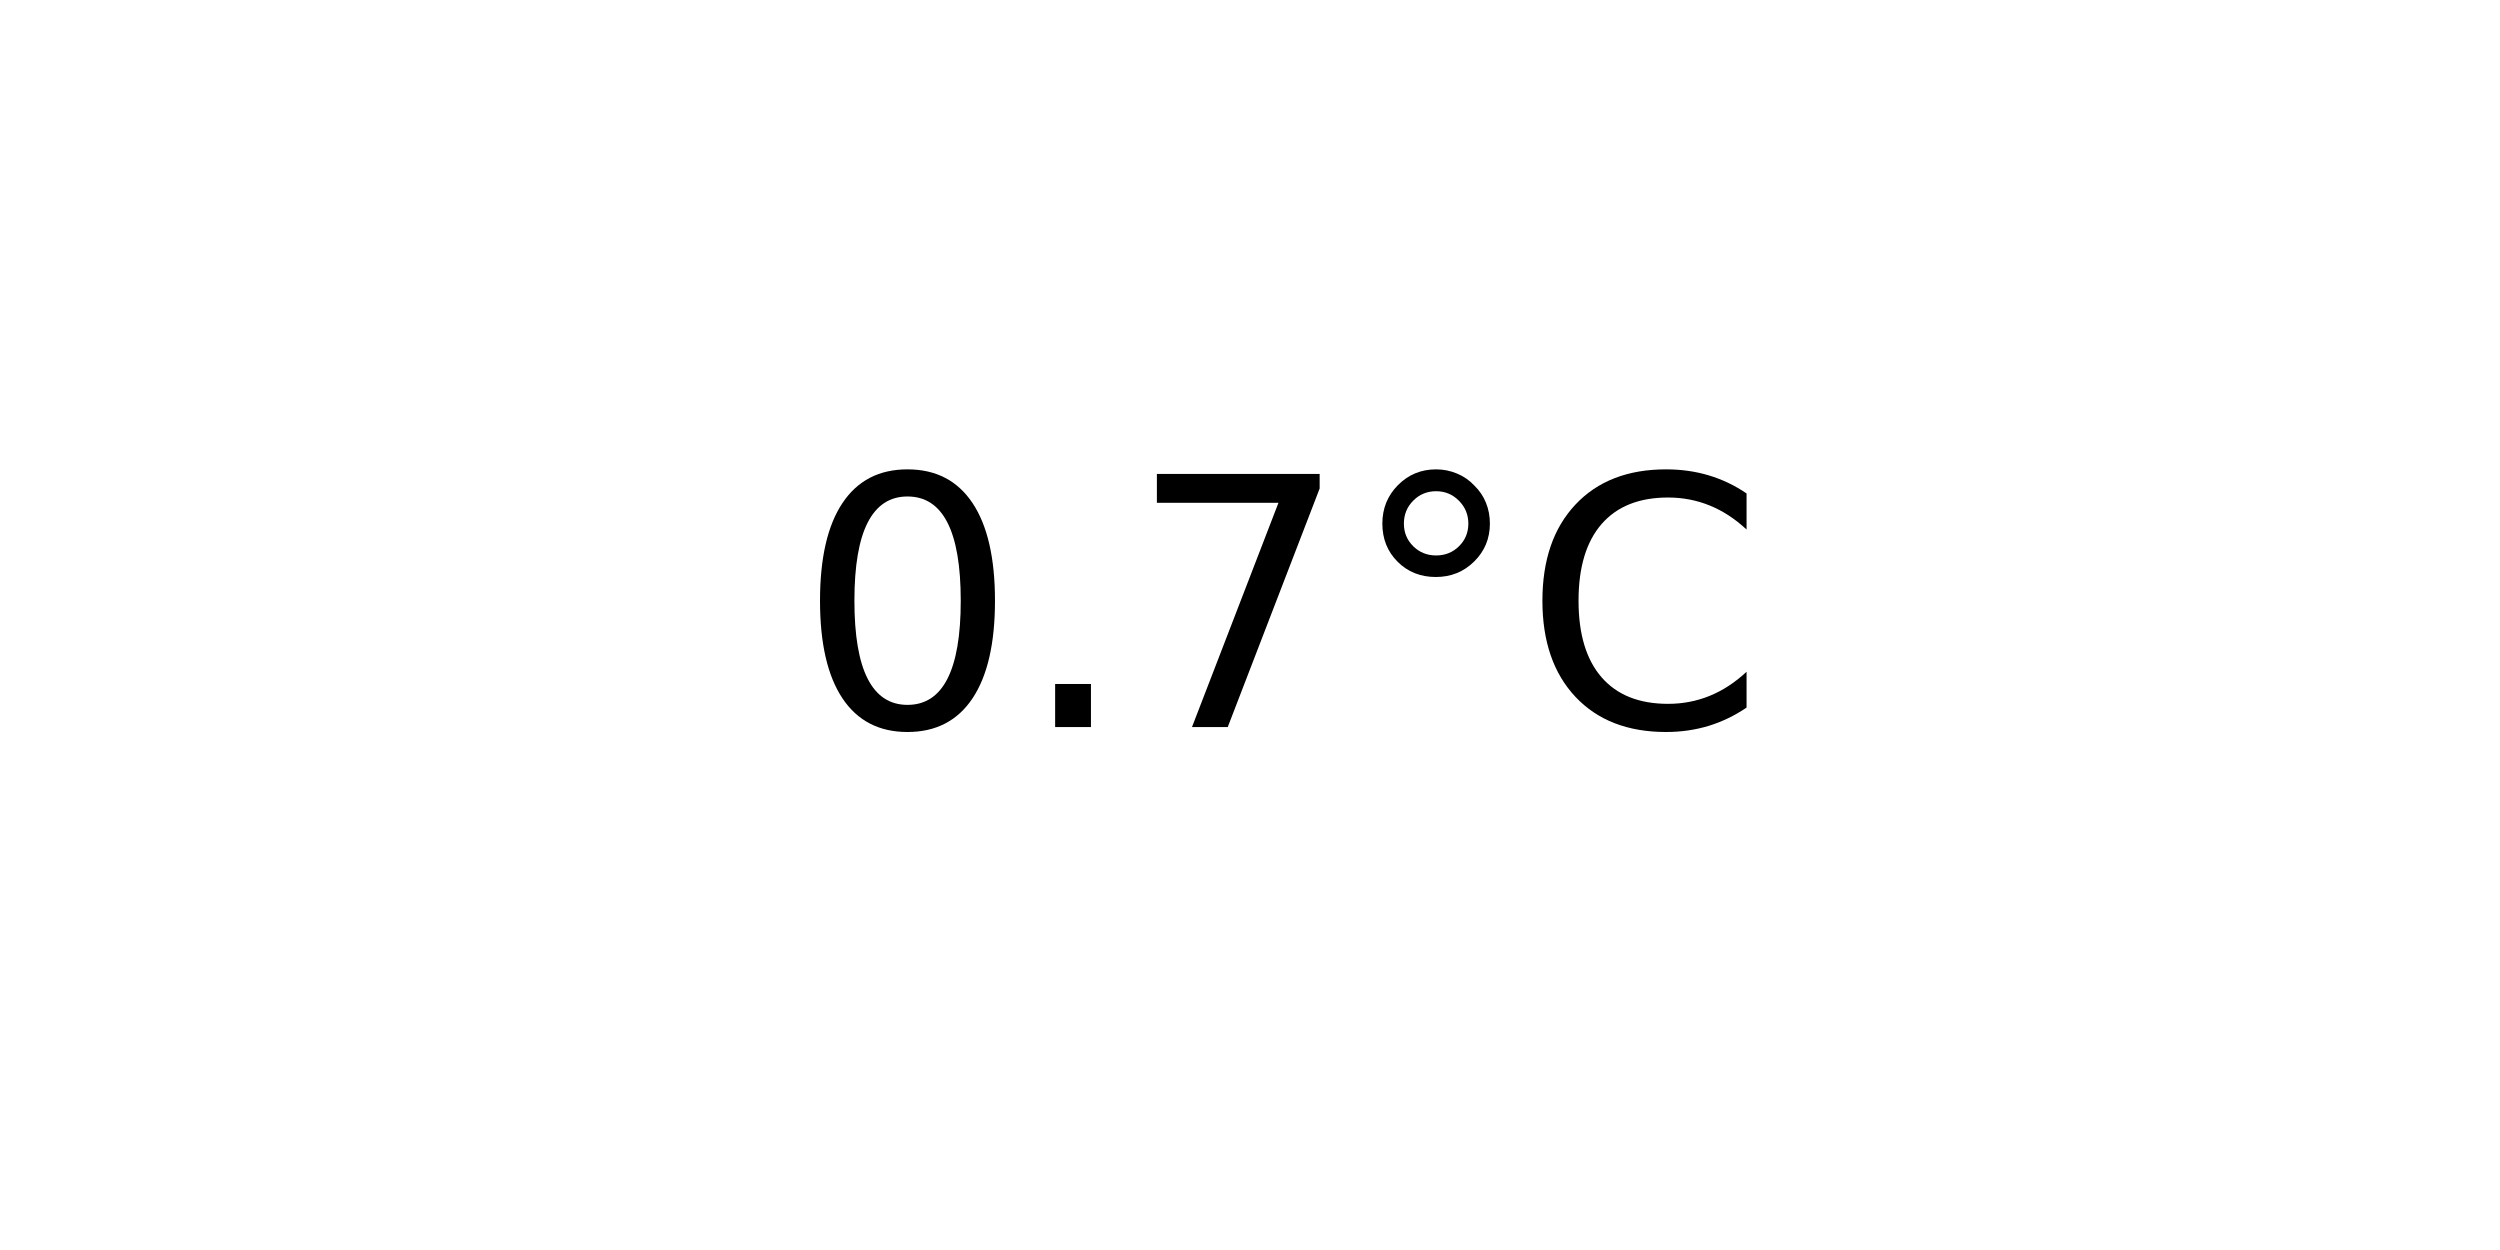
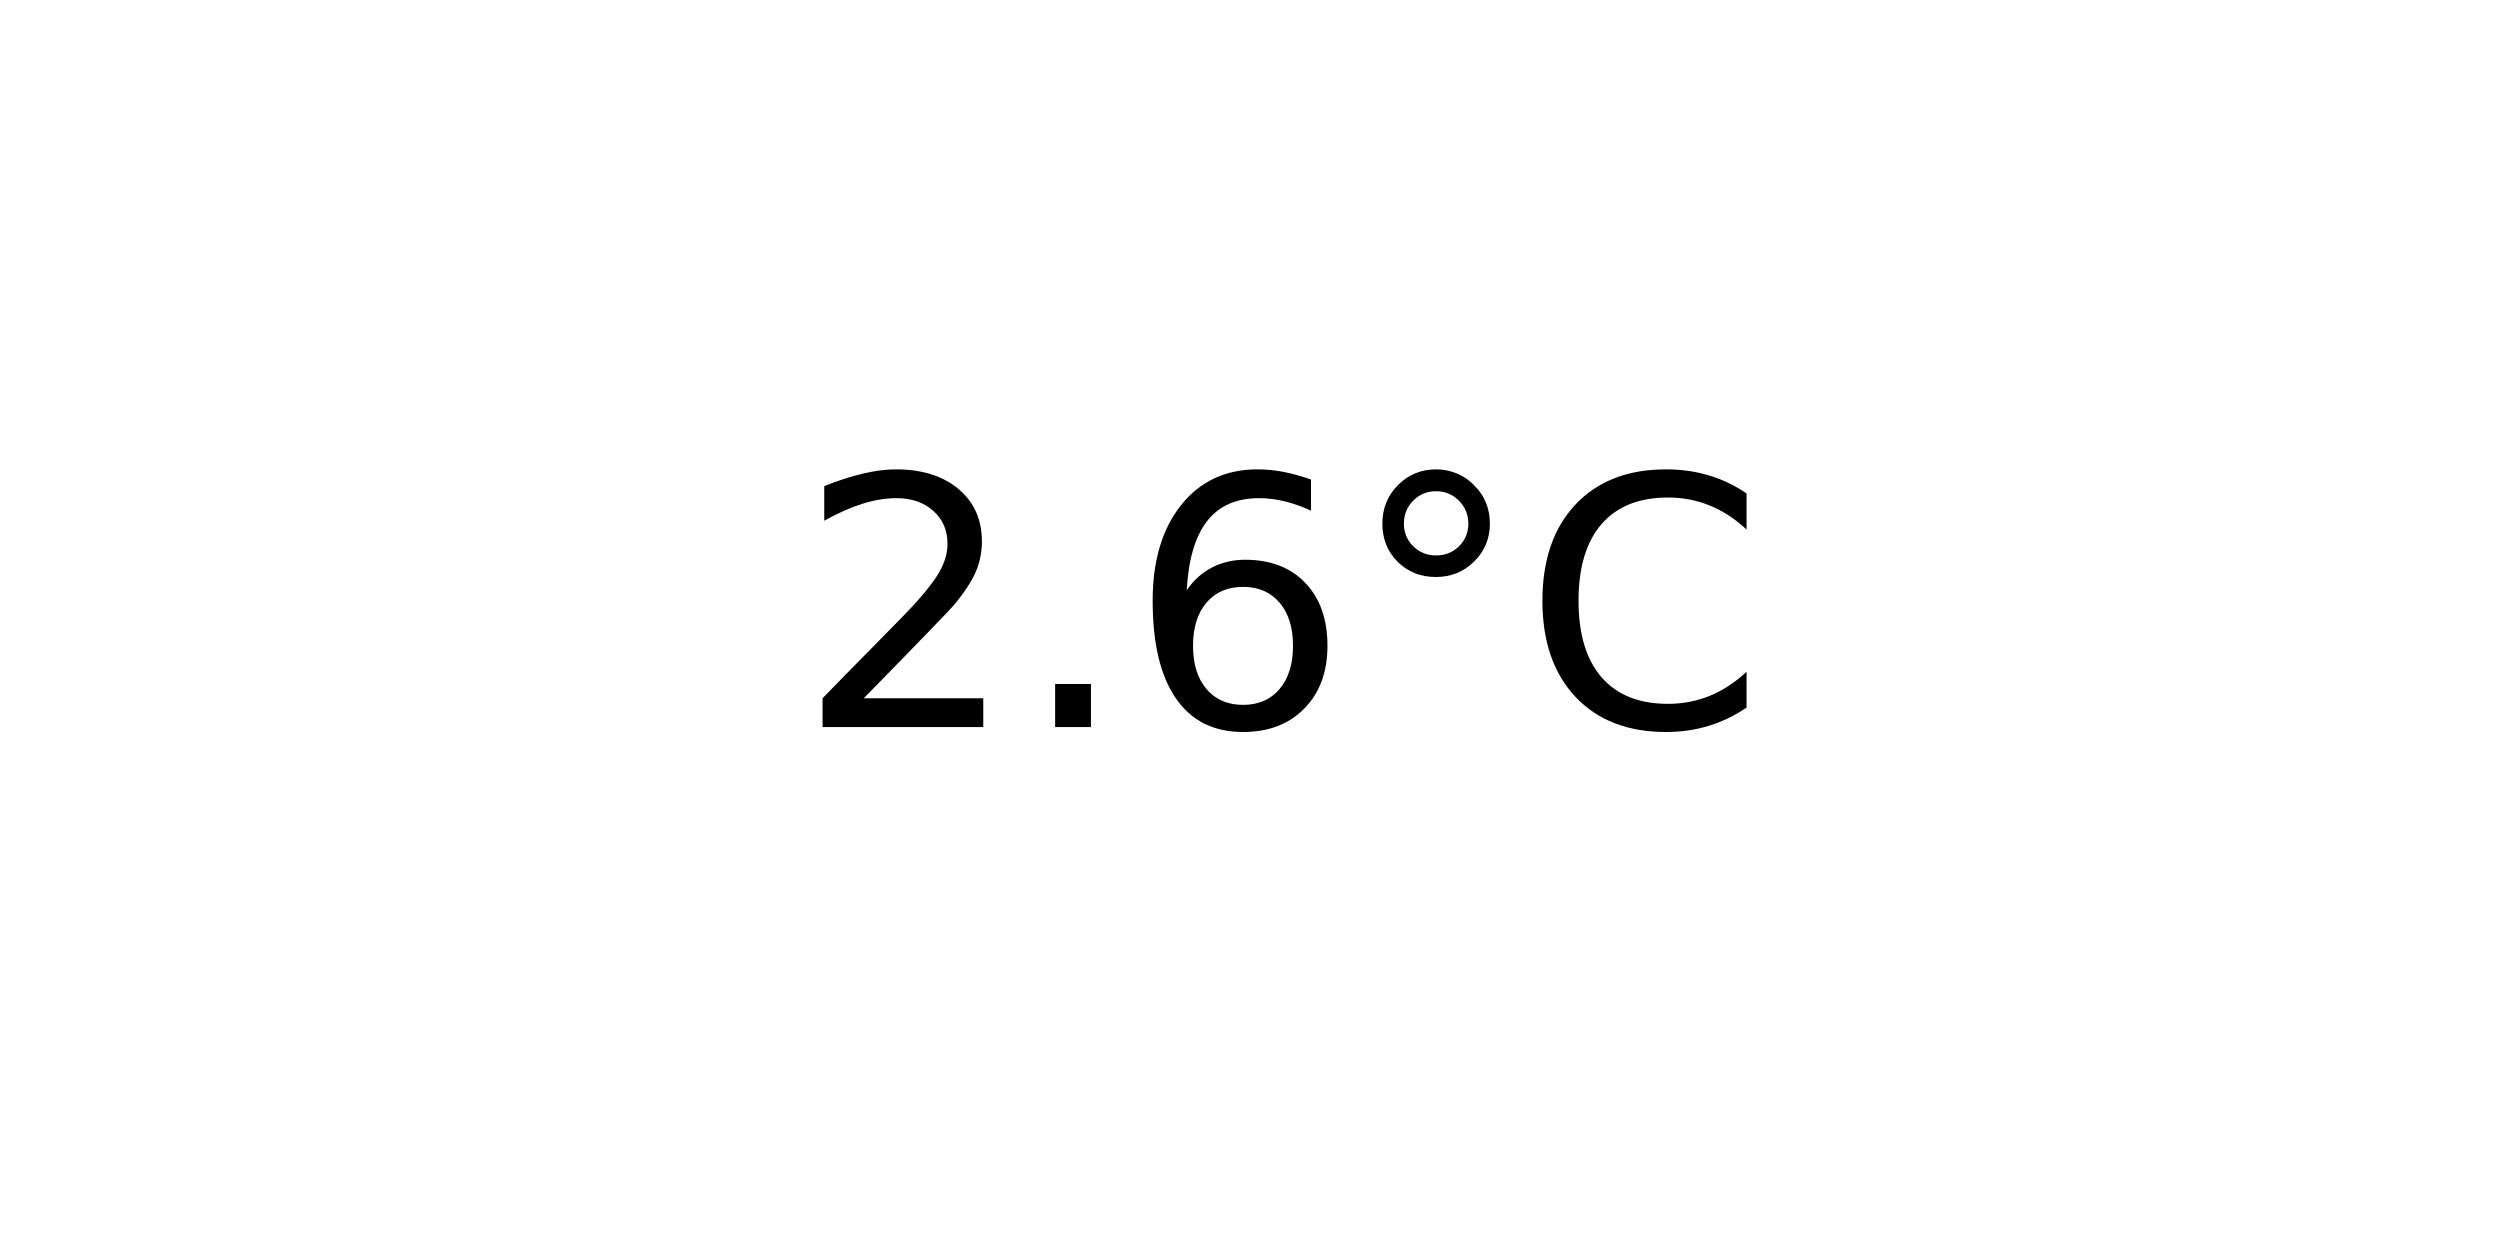
<svg xmlns="http://www.w3.org/2000/svg" xmlns:xlink="http://www.w3.org/1999/xlink" width="72pt" height="36pt" viewBox="0 0 72 36" version="1.1">
  <defs>
    <style type="text/css">*{stroke-linejoin: round; stroke-linecap: butt}</style>
  </defs>
  <g id="figure_1">
    <g id="axes_1">
      <g id="text_1">
        <g transform="translate(22.95703 20.93937) scale(0.1 -0.1)">
          <defs>
-             <path id="DejaVuSans-30" d="M 2034 4250  Q 1547 4250 1301 3770  Q 1056 3291 1056 2328  Q 1056 1369 1301 889  Q 1547 409 2034 409  Q 2525 409 2770 889  Q 3016 1369 3016 2328  Q 3016 3291 2770 3770  Q 2525 4250 2034 4250  z M 2034 4750  Q 2819 4750 3233 4129  Q 3647 3509 3647 2328  Q 3647 1150 3233 529  Q 2819 -91 2034 -91  Q 1250 -91 836 529  Q 422 1150 422 2328  Q 422 3509 836 4129  Q 1250 4750 2034 4750  z " transform="scale(0.015625)" />
+             <path id="DejaVuSans-32" d="M 1228 531  L 3431 531  L 3431 0  L 469 0  L 469 531  Q 828 903 1448 1529  Q 2069 2156 2228 2338  Q 2531 2678 2651 2914  Q 2772 3150 2772 3378  Q 2772 3750 2511 3984  Q 2250 4219 1831 4219  Q 1534 4219 1204 4116  Q 875 4013 500 3803  L 500 4441  Q 881 4594 1212 4672  Q 1544 4750 1819 4750  Q 2544 4750 2975 4387  Q 3406 4025 3406 3419  Q 3406 3131 3298 2873  Q 3191 2616 2906 2266  Q 2828 2175 2409 1742  Q 1991 1309 1228 531  z " transform="scale(0.015625)" />
            <path id="DejaVuSans-2e" d="M 684 794  L 1344 794  L 1344 0  L 684 0  L 684 794  z " transform="scale(0.015625)" />
-             <path id="DejaVuSans-37" d="M 525 4666  L 3525 4666  L 3525 4397  L 1831 0  L 1172 0  L 2766 4134  L 525 4134  L 525 4666  z " transform="scale(0.015625)" />
+             <path id="DejaVuSans-36" d="M 2113 2584  Q 1688 2584 1439 2293  Q 1191 2003 1191 1497  Q 1191 994 1439 701  Q 1688 409 2113 409  Q 2538 409 2786 701  Q 3034 994 3034 1497  Q 3034 2003 2786 2293  Q 2538 2584 2113 2584  z M 3366 4563  L 3366 3988  Q 3128 4100 2886 4159  Q 2644 4219 2406 4219  Q 1781 4219 1451 3797  Q 1122 3375 1075 2522  Q 1259 2794 1537 2939  Q 1816 3084 2150 3084  Q 2853 3084 3261 2657  Q 3669 2231 3669 1497  Q 3669 778 3244 343  Q 2819 -91 2113 -91  Q 1303 -91 875 529  Q 447 1150 447 2328  Q 447 3434 972 4092  Q 1497 4750 2381 4750  Q 2619 4750 2861 4703  Q 3103 4656 3366 4563  z " transform="scale(0.015625)" />
            <path id="DejaVuSans-b0" d="M 1600 4347  Q 1350 4347 1178 4173  Q 1006 4000 1006 3750  Q 1006 3503 1178 3333  Q 1350 3163 1600 3163  Q 1850 3163 2022 3333  Q 2194 3503 2194 3750  Q 2194 3997 2020 4172  Q 1847 4347 1600 4347  z M 1600 4750  Q 1800 4750 1984 4673  Q 2169 4597 2303 4453  Q 2447 4313 2519 4134  Q 2591 3956 2591 3750  Q 2591 3338 2302 3052  Q 2013 2766 1594 2766  Q 1172 2766 890 3047  Q 609 3328 609 3750  Q 609 4169 896 4459  Q 1184 4750 1600 4750  z " transform="scale(0.015625)" />
            <path id="DejaVuSans-43" d="M 4122 4306  L 4122 3641  Q 3803 3938 3442 4084  Q 3081 4231 2675 4231  Q 1875 4231 1450 3742  Q 1025 3253 1025 2328  Q 1025 1406 1450 917  Q 1875 428 2675 428  Q 3081 428 3442 575  Q 3803 722 4122 1019  L 4122 359  Q 3791 134 3420 21  Q 3050 -91 2638 -91  Q 1578 -91 968 557  Q 359 1206 359 2328  Q 359 3453 968 4101  Q 1578 4750 2638 4750  Q 3056 4750 3426 4639  Q 3797 4528 4122 4306  z " transform="scale(0.015625)" />
          </defs>
-           <use xlink:href="#DejaVuSans-30" />
+           <use xlink:href="#DejaVuSans-32" />
          <use xlink:href="#DejaVuSans-2e" x="63.623" />
-           <use xlink:href="#DejaVuSans-37" x="95.41" />
+           <use xlink:href="#DejaVuSans-36" x="95.41" />
          <use xlink:href="#DejaVuSans-b0" x="159.033" />
          <use xlink:href="#DejaVuSans-43" x="209.033" />
        </g>
      </g>
    </g>
  </g>
</svg>
